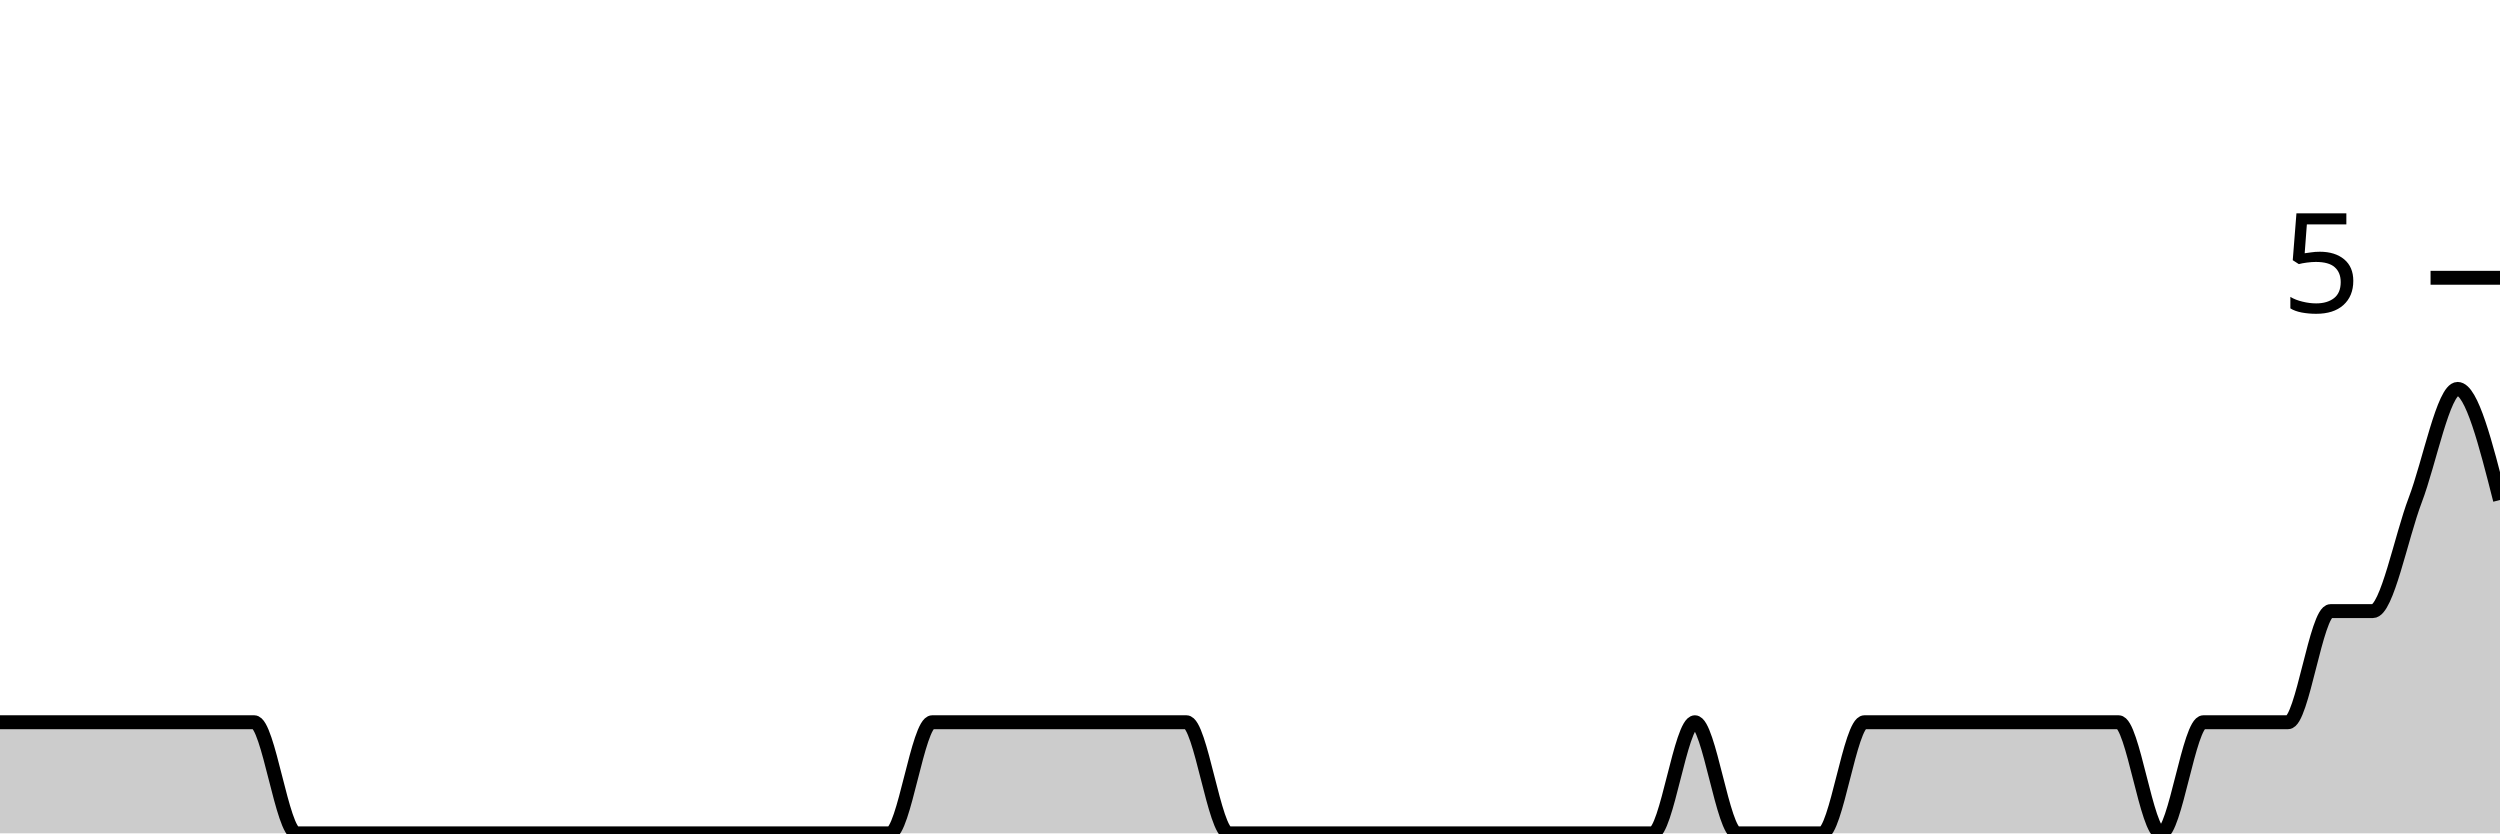
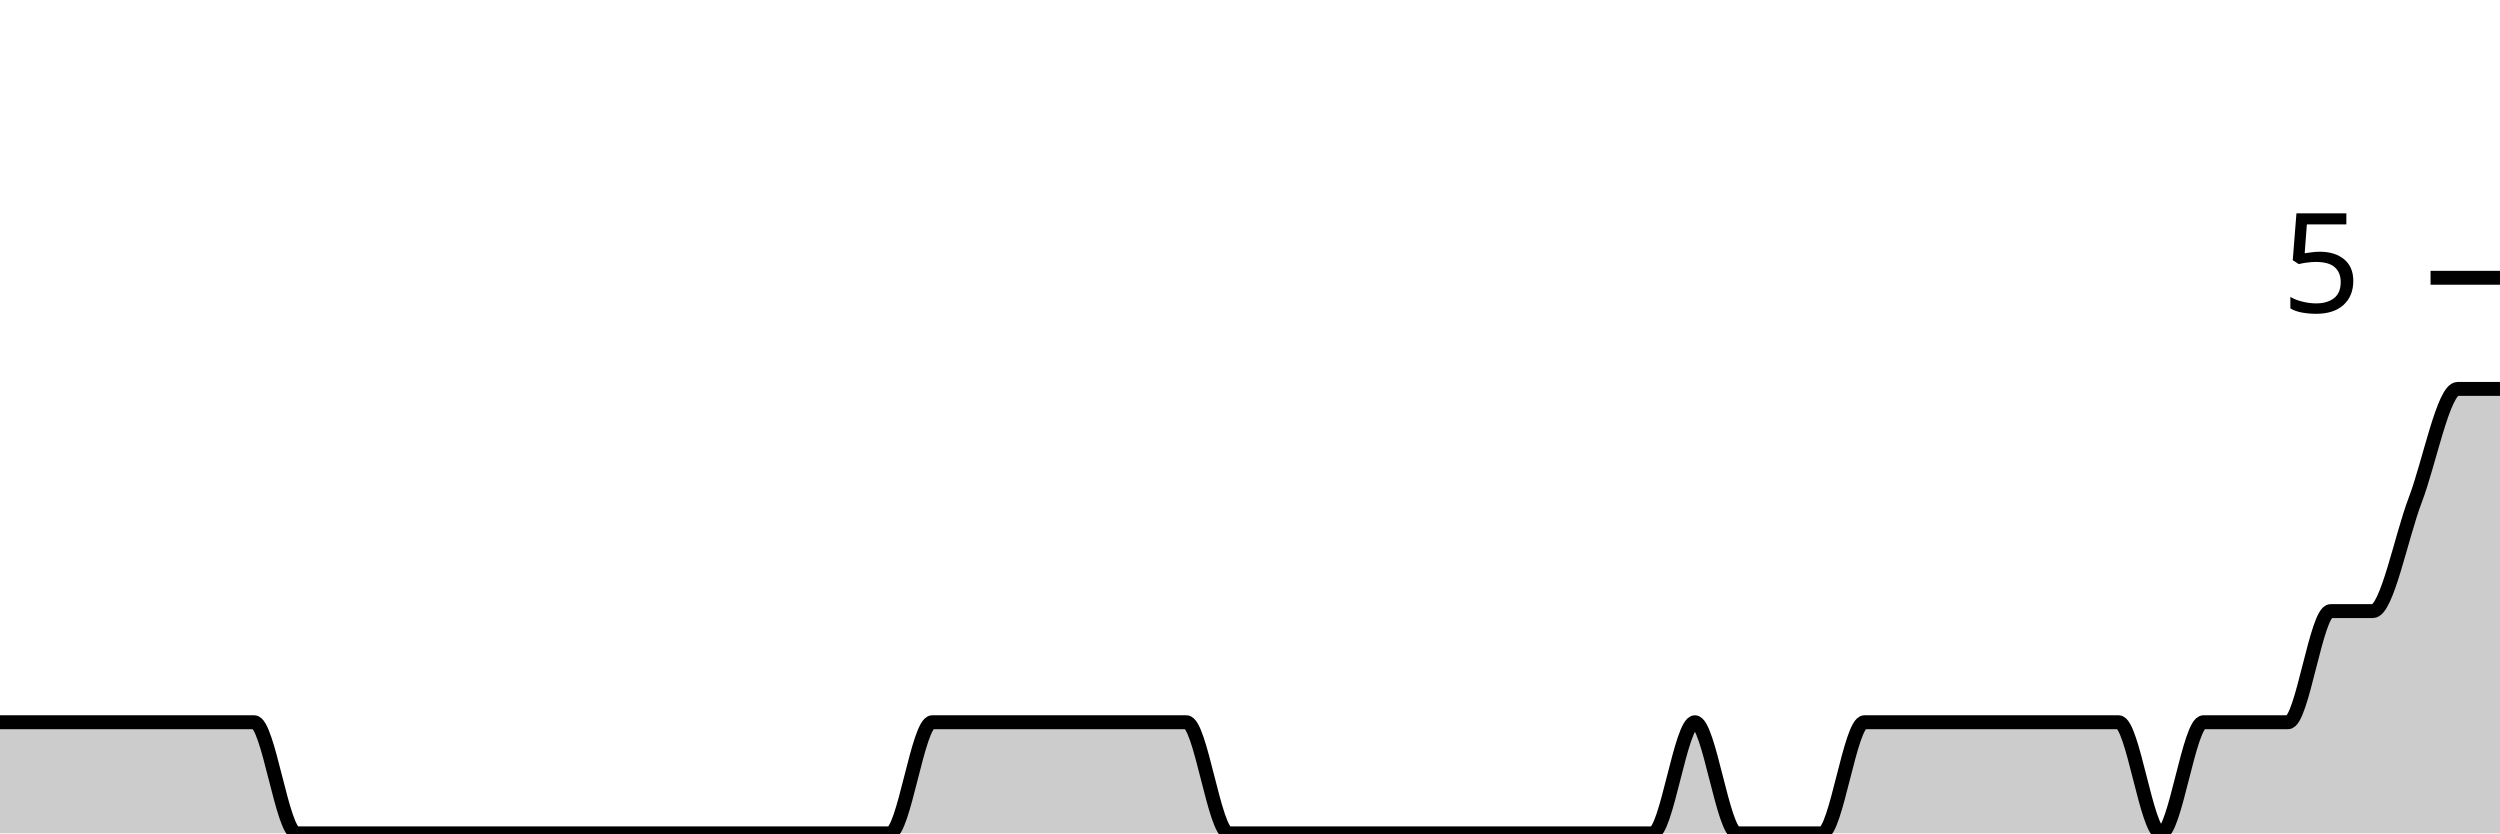
<svg xmlns="http://www.w3.org/2000/svg" viewBox="0 0 180 60">
  <g transform="translate(0,20)">
-     <path class="area" fill="rgba(0, 0, 0, 0.2)" d="M0,32C1.017,32,2.034,32,3.051,32C4.068,32,5.085,32,6.102,32C7.119,32,8.136,32,9.153,32C10.169,32,11.186,32,12.203,32C13.22,32,14.237,32,15.254,32C16.271,32,17.288,32,18.305,32C19.322,32,20.339,40,21.356,40C22.373,40,23.39,40,24.407,40C25.424,40,26.441,40,27.458,40C28.475,40,29.492,40,30.508,40C31.525,40,32.542,40,33.559,40C34.576,40,35.593,40,36.61,40C37.627,40,38.644,40,39.661,40C40.678,40,41.695,40,42.712,40C43.729,40,44.746,40,45.763,40C46.78,40,47.797,40,48.814,40C49.831,40,50.847,40,51.864,40C52.881,40,53.898,40,54.915,40C55.932,40,56.949,40,57.966,40C58.983,40,60,40,61.017,40C62.034,40,63.051,40,64.068,40C65.085,40,66.102,32,67.119,32C68.136,32,69.153,32,70.169,32C71.186,32,72.203,32,73.22,32C74.237,32,75.254,32,76.271,32C77.288,32,78.305,32,79.322,32C80.339,32,81.356,32,82.373,32C83.39,32,84.407,32,85.424,32C86.441,32,87.458,40,88.475,40C89.492,40,90.508,40,91.525,40C92.542,40,93.559,40,94.576,40C95.593,40,96.61,40,97.627,40C98.644,40,99.661,40,100.678,40C101.695,40,102.712,40,103.729,40C104.746,40,105.763,40,106.78,40C107.797,40,108.814,40,109.831,40C110.847,40,111.864,40,112.881,40C113.898,40,114.915,40,115.932,40C116.949,40,117.966,40,118.983,40C120,40,121.017,32,122.034,32C123.051,32,124.068,40,125.085,40C126.102,40,127.119,40,128.136,40C129.153,40,130.169,40,131.186,40C132.203,40,133.22,32,134.237,32C135.254,32,136.271,32,137.288,32C138.305,32,139.322,32,140.339,32C141.356,32,142.373,32,143.39,32C144.407,32,145.424,32,146.441,32C147.458,32,148.475,32,149.492,32C150.508,32,151.525,32,152.542,32C153.559,32,154.576,40,155.593,40C156.61,40,157.627,32,158.644,32C159.661,32,160.678,32,161.695,32C162.712,32,163.729,32,164.746,32C165.763,32,166.78,24,167.797,24C168.814,24,169.831,24,170.847,24C171.864,24,172.881,18.667,173.898,16C174.915,13.333,175.932,8,176.949,8C177.966,8,178.983,12,180,16L180,40C178.983,40,177.966,40,176.949,40C175.932,40,174.915,40,173.898,40C172.881,40,171.864,40,170.847,40C169.831,40,168.814,40,167.797,40C166.78,40,165.763,40,164.746,40C163.729,40,162.712,40,161.695,40C160.678,40,159.661,40,158.644,40C157.627,40,156.61,40,155.593,40C154.576,40,153.559,40,152.542,40C151.525,40,150.508,40,149.492,40C148.475,40,147.458,40,146.441,40C145.424,40,144.407,40,143.39,40C142.373,40,141.356,40,140.339,40C139.322,40,138.305,40,137.288,40C136.271,40,135.254,40,134.237,40C133.22,40,132.203,40,131.186,40C130.169,40,129.153,40,128.136,40C127.119,40,126.102,40,125.085,40C124.068,40,123.051,40,122.034,40C121.017,40,120,40,118.983,40C117.966,40,116.949,40,115.932,40C114.915,40,113.898,40,112.881,40C111.864,40,110.847,40,109.831,40C108.814,40,107.797,40,106.78,40C105.763,40,104.746,40,103.729,40C102.712,40,101.695,40,100.678,40C99.661,40,98.644,40,97.627,40C96.61,40,95.593,40,94.576,40C93.559,40,92.542,40,91.525,40C90.508,40,89.492,40,88.475,40C87.458,40,86.441,40,85.424,40C84.407,40,83.39,40,82.373,40C81.356,40,80.339,40,79.322,40C78.305,40,77.288,40,76.271,40C75.254,40,74.237,40,73.22,40C72.203,40,71.186,40,70.169,40C69.153,40,68.136,40,67.119,40C66.102,40,65.085,40,64.068,40C63.051,40,62.034,40,61.017,40C60,40,58.983,40,57.966,40C56.949,40,55.932,40,54.915,40C53.898,40,52.881,40,51.864,40C50.847,40,49.831,40,48.814,40C47.797,40,46.78,40,45.763,40C44.746,40,43.729,40,42.712,40C41.695,40,40.678,40,39.661,40C38.644,40,37.627,40,36.61,40C35.593,40,34.576,40,33.559,40C32.542,40,31.525,40,30.508,40C29.492,40,28.475,40,27.458,40C26.441,40,25.424,40,24.407,40C23.39,40,22.373,40,21.356,40C20.339,40,19.322,40,18.305,40C17.288,40,16.271,40,15.254,40C14.237,40,13.22,40,12.203,40C11.186,40,10.169,40,9.153,40C8.136,40,7.119,40,6.102,40C5.085,40,4.068,40,3.051,40C2.034,40,1.017,40,0,40Z" />
-     <path class="line" stroke="black" fill="none" d="M0,32C1.017,32,2.034,32,3.051,32C4.068,32,5.085,32,6.102,32C7.119,32,8.136,32,9.153,32C10.169,32,11.186,32,12.203,32C13.22,32,14.237,32,15.254,32C16.271,32,17.288,32,18.305,32C19.322,32,20.339,40,21.356,40C22.373,40,23.39,40,24.407,40C25.424,40,26.441,40,27.458,40C28.475,40,29.492,40,30.508,40C31.525,40,32.542,40,33.559,40C34.576,40,35.593,40,36.61,40C37.627,40,38.644,40,39.661,40C40.678,40,41.695,40,42.712,40C43.729,40,44.746,40,45.763,40C46.78,40,47.797,40,48.814,40C49.831,40,50.847,40,51.864,40C52.881,40,53.898,40,54.915,40C55.932,40,56.949,40,57.966,40C58.983,40,60,40,61.017,40C62.034,40,63.051,40,64.068,40C65.085,40,66.102,32,67.119,32C68.136,32,69.153,32,70.169,32C71.186,32,72.203,32,73.22,32C74.237,32,75.254,32,76.271,32C77.288,32,78.305,32,79.322,32C80.339,32,81.356,32,82.373,32C83.39,32,84.407,32,85.424,32C86.441,32,87.458,40,88.475,40C89.492,40,90.508,40,91.525,40C92.542,40,93.559,40,94.576,40C95.593,40,96.61,40,97.627,40C98.644,40,99.661,40,100.678,40C101.695,40,102.712,40,103.729,40C104.746,40,105.763,40,106.78,40C107.797,40,108.814,40,109.831,40C110.847,40,111.864,40,112.881,40C113.898,40,114.915,40,115.932,40C116.949,40,117.966,40,118.983,40C120,40,121.017,32,122.034,32C123.051,32,124.068,40,125.085,40C126.102,40,127.119,40,128.136,40C129.153,40,130.169,40,131.186,40C132.203,40,133.22,32,134.237,32C135.254,32,136.271,32,137.288,32C138.305,32,139.322,32,140.339,32C141.356,32,142.373,32,143.39,32C144.407,32,145.424,32,146.441,32C147.458,32,148.475,32,149.492,32C150.508,32,151.525,32,152.542,32C153.559,32,154.576,40,155.593,40C156.61,40,157.627,32,158.644,32C159.661,32,160.678,32,161.695,32C162.712,32,163.729,32,164.746,32C165.763,32,166.78,24,167.797,24C168.814,24,169.831,24,170.847,24C171.864,24,172.881,18.667,173.898,16C174.915,13.333,175.932,8,176.949,8C177.966,8,178.983,12,180,16" />
+     <path class="area" fill="rgba(0, 0, 0, 0.2)" d="M0,32C1.017,32,2.034,32,3.051,32C4.068,32,5.085,32,6.102,32C7.119,32,8.136,32,9.153,32C10.169,32,11.186,32,12.203,32C13.22,32,14.237,32,15.254,32C16.271,32,17.288,32,18.305,32C19.322,32,20.339,40,21.356,40C22.373,40,23.39,40,24.407,40C25.424,40,26.441,40,27.458,40C28.475,40,29.492,40,30.508,40C31.525,40,32.542,40,33.559,40C34.576,40,35.593,40,36.61,40C37.627,40,38.644,40,39.661,40C40.678,40,41.695,40,42.712,40C43.729,40,44.746,40,45.763,40C46.78,40,47.797,40,48.814,40C49.831,40,50.847,40,51.864,40C52.881,40,53.898,40,54.915,40C55.932,40,56.949,40,57.966,40C58.983,40,60,40,61.017,40C62.034,40,63.051,40,64.068,40C65.085,40,66.102,32,67.119,32C68.136,32,69.153,32,70.169,32C71.186,32,72.203,32,73.22,32C74.237,32,75.254,32,76.271,32C77.288,32,78.305,32,79.322,32C80.339,32,81.356,32,82.373,32C83.39,32,84.407,32,85.424,32C86.441,32,87.458,40,88.475,40C89.492,40,90.508,40,91.525,40C92.542,40,93.559,40,94.576,40C95.593,40,96.61,40,97.627,40C98.644,40,99.661,40,100.678,40C101.695,40,102.712,40,103.729,40C104.746,40,105.763,40,106.78,40C107.797,40,108.814,40,109.831,40C110.847,40,111.864,40,112.881,40C113.898,40,114.915,40,115.932,40C116.949,40,117.966,40,118.983,40C120,40,121.017,32,122.034,32C123.051,32,124.068,40,125.085,40C126.102,40,127.119,40,128.136,40C129.153,40,130.169,40,131.186,40C132.203,40,133.22,32,134.237,32C135.254,32,136.271,32,137.288,32C138.305,32,139.322,32,140.339,32C141.356,32,142.373,32,143.39,32C144.407,32,145.424,32,146.441,32C147.458,32,148.475,32,149.492,32C150.508,32,151.525,32,152.542,32C153.559,32,154.576,40,155.593,40C156.61,40,157.627,32,158.644,32C159.661,32,160.678,32,161.695,32C162.712,32,163.729,32,164.746,32C165.763,32,166.78,24,167.797,24C168.814,24,169.831,24,170.847,24C171.864,24,172.881,18.667,173.898,16C174.915,13.333,175.932,8,176.949,8C177.966,8,178.983,8,180,8L180,40C178.983,40,177.966,40,176.949,40C175.932,40,174.915,40,173.898,40C172.881,40,171.864,40,170.847,40C169.831,40,168.814,40,167.797,40C166.78,40,165.763,40,164.746,40C163.729,40,162.712,40,161.695,40C160.678,40,159.661,40,158.644,40C157.627,40,156.61,40,155.593,40C154.576,40,153.559,40,152.542,40C151.525,40,150.508,40,149.492,40C148.475,40,147.458,40,146.441,40C145.424,40,144.407,40,143.39,40C142.373,40,141.356,40,140.339,40C139.322,40,138.305,40,137.288,40C136.271,40,135.254,40,134.237,40C133.22,40,132.203,40,131.186,40C130.169,40,129.153,40,128.136,40C127.119,40,126.102,40,125.085,40C124.068,40,123.051,40,122.034,40C121.017,40,120,40,118.983,40C117.966,40,116.949,40,115.932,40C114.915,40,113.898,40,112.881,40C111.864,40,110.847,40,109.831,40C108.814,40,107.797,40,106.78,40C105.763,40,104.746,40,103.729,40C102.712,40,101.695,40,100.678,40C99.661,40,98.644,40,97.627,40C96.61,40,95.593,40,94.576,40C93.559,40,92.542,40,91.525,40C90.508,40,89.492,40,88.475,40C87.458,40,86.441,40,85.424,40C84.407,40,83.39,40,82.373,40C81.356,40,80.339,40,79.322,40C78.305,40,77.288,40,76.271,40C75.254,40,74.237,40,73.22,40C72.203,40,71.186,40,70.169,40C69.153,40,68.136,40,67.119,40C66.102,40,65.085,40,64.068,40C63.051,40,62.034,40,61.017,40C60,40,58.983,40,57.966,40C56.949,40,55.932,40,54.915,40C53.898,40,52.881,40,51.864,40C50.847,40,49.831,40,48.814,40C47.797,40,46.78,40,45.763,40C44.746,40,43.729,40,42.712,40C41.695,40,40.678,40,39.661,40C38.644,40,37.627,40,36.61,40C35.593,40,34.576,40,33.559,40C32.542,40,31.525,40,30.508,40C29.492,40,28.475,40,27.458,40C26.441,40,25.424,40,24.407,40C23.39,40,22.373,40,21.356,40C20.339,40,19.322,40,18.305,40C17.288,40,16.271,40,15.254,40C14.237,40,13.22,40,12.203,40C11.186,40,10.169,40,9.153,40C8.136,40,7.119,40,6.102,40C5.085,40,4.068,40,3.051,40C2.034,40,1.017,40,0,40Z" />
+     <path class="line" stroke="black" fill="none" d="M0,32C1.017,32,2.034,32,3.051,32C4.068,32,5.085,32,6.102,32C7.119,32,8.136,32,9.153,32C10.169,32,11.186,32,12.203,32C13.22,32,14.237,32,15.254,32C16.271,32,17.288,32,18.305,32C19.322,32,20.339,40,21.356,40C22.373,40,23.39,40,24.407,40C25.424,40,26.441,40,27.458,40C28.475,40,29.492,40,30.508,40C31.525,40,32.542,40,33.559,40C34.576,40,35.593,40,36.61,40C37.627,40,38.644,40,39.661,40C40.678,40,41.695,40,42.712,40C43.729,40,44.746,40,45.763,40C46.78,40,47.797,40,48.814,40C49.831,40,50.847,40,51.864,40C52.881,40,53.898,40,54.915,40C55.932,40,56.949,40,57.966,40C58.983,40,60,40,61.017,40C62.034,40,63.051,40,64.068,40C65.085,40,66.102,32,67.119,32C68.136,32,69.153,32,70.169,32C71.186,32,72.203,32,73.22,32C74.237,32,75.254,32,76.271,32C77.288,32,78.305,32,79.322,32C80.339,32,81.356,32,82.373,32C83.39,32,84.407,32,85.424,32C86.441,32,87.458,40,88.475,40C89.492,40,90.508,40,91.525,40C92.542,40,93.559,40,94.576,40C95.593,40,96.61,40,97.627,40C98.644,40,99.661,40,100.678,40C101.695,40,102.712,40,103.729,40C104.746,40,105.763,40,106.78,40C107.797,40,108.814,40,109.831,40C110.847,40,111.864,40,112.881,40C113.898,40,114.915,40,115.932,40C116.949,40,117.966,40,118.983,40C120,40,121.017,32,122.034,32C123.051,32,124.068,40,125.085,40C126.102,40,127.119,40,128.136,40C129.153,40,130.169,40,131.186,40C132.203,40,133.22,32,134.237,32C135.254,32,136.271,32,137.288,32C138.305,32,139.322,32,140.339,32C141.356,32,142.373,32,143.39,32C144.407,32,145.424,32,146.441,32C147.458,32,148.475,32,149.492,32C150.508,32,151.525,32,152.542,32C153.559,32,154.576,40,155.593,40C156.61,40,157.627,32,158.644,32C159.661,32,160.678,32,161.695,32C162.712,32,163.729,32,164.746,32C165.763,32,166.78,24,167.797,24C168.814,24,169.831,24,170.847,24C171.864,24,172.881,18.667,173.898,16C174.915,13.333,175.932,8,176.949,8C177.966,8,178.983,8,180,8" />
    <path class="axis-ceiling" stroke-width="1" stroke="black" fill="none" d="M175,0L180,0" />
    <text class="axis-ceiling-label" font-family="sans-serif" text-anchor="end" font-size="10px" x="170" y="2.5">5</text>
  </g>
</svg>
